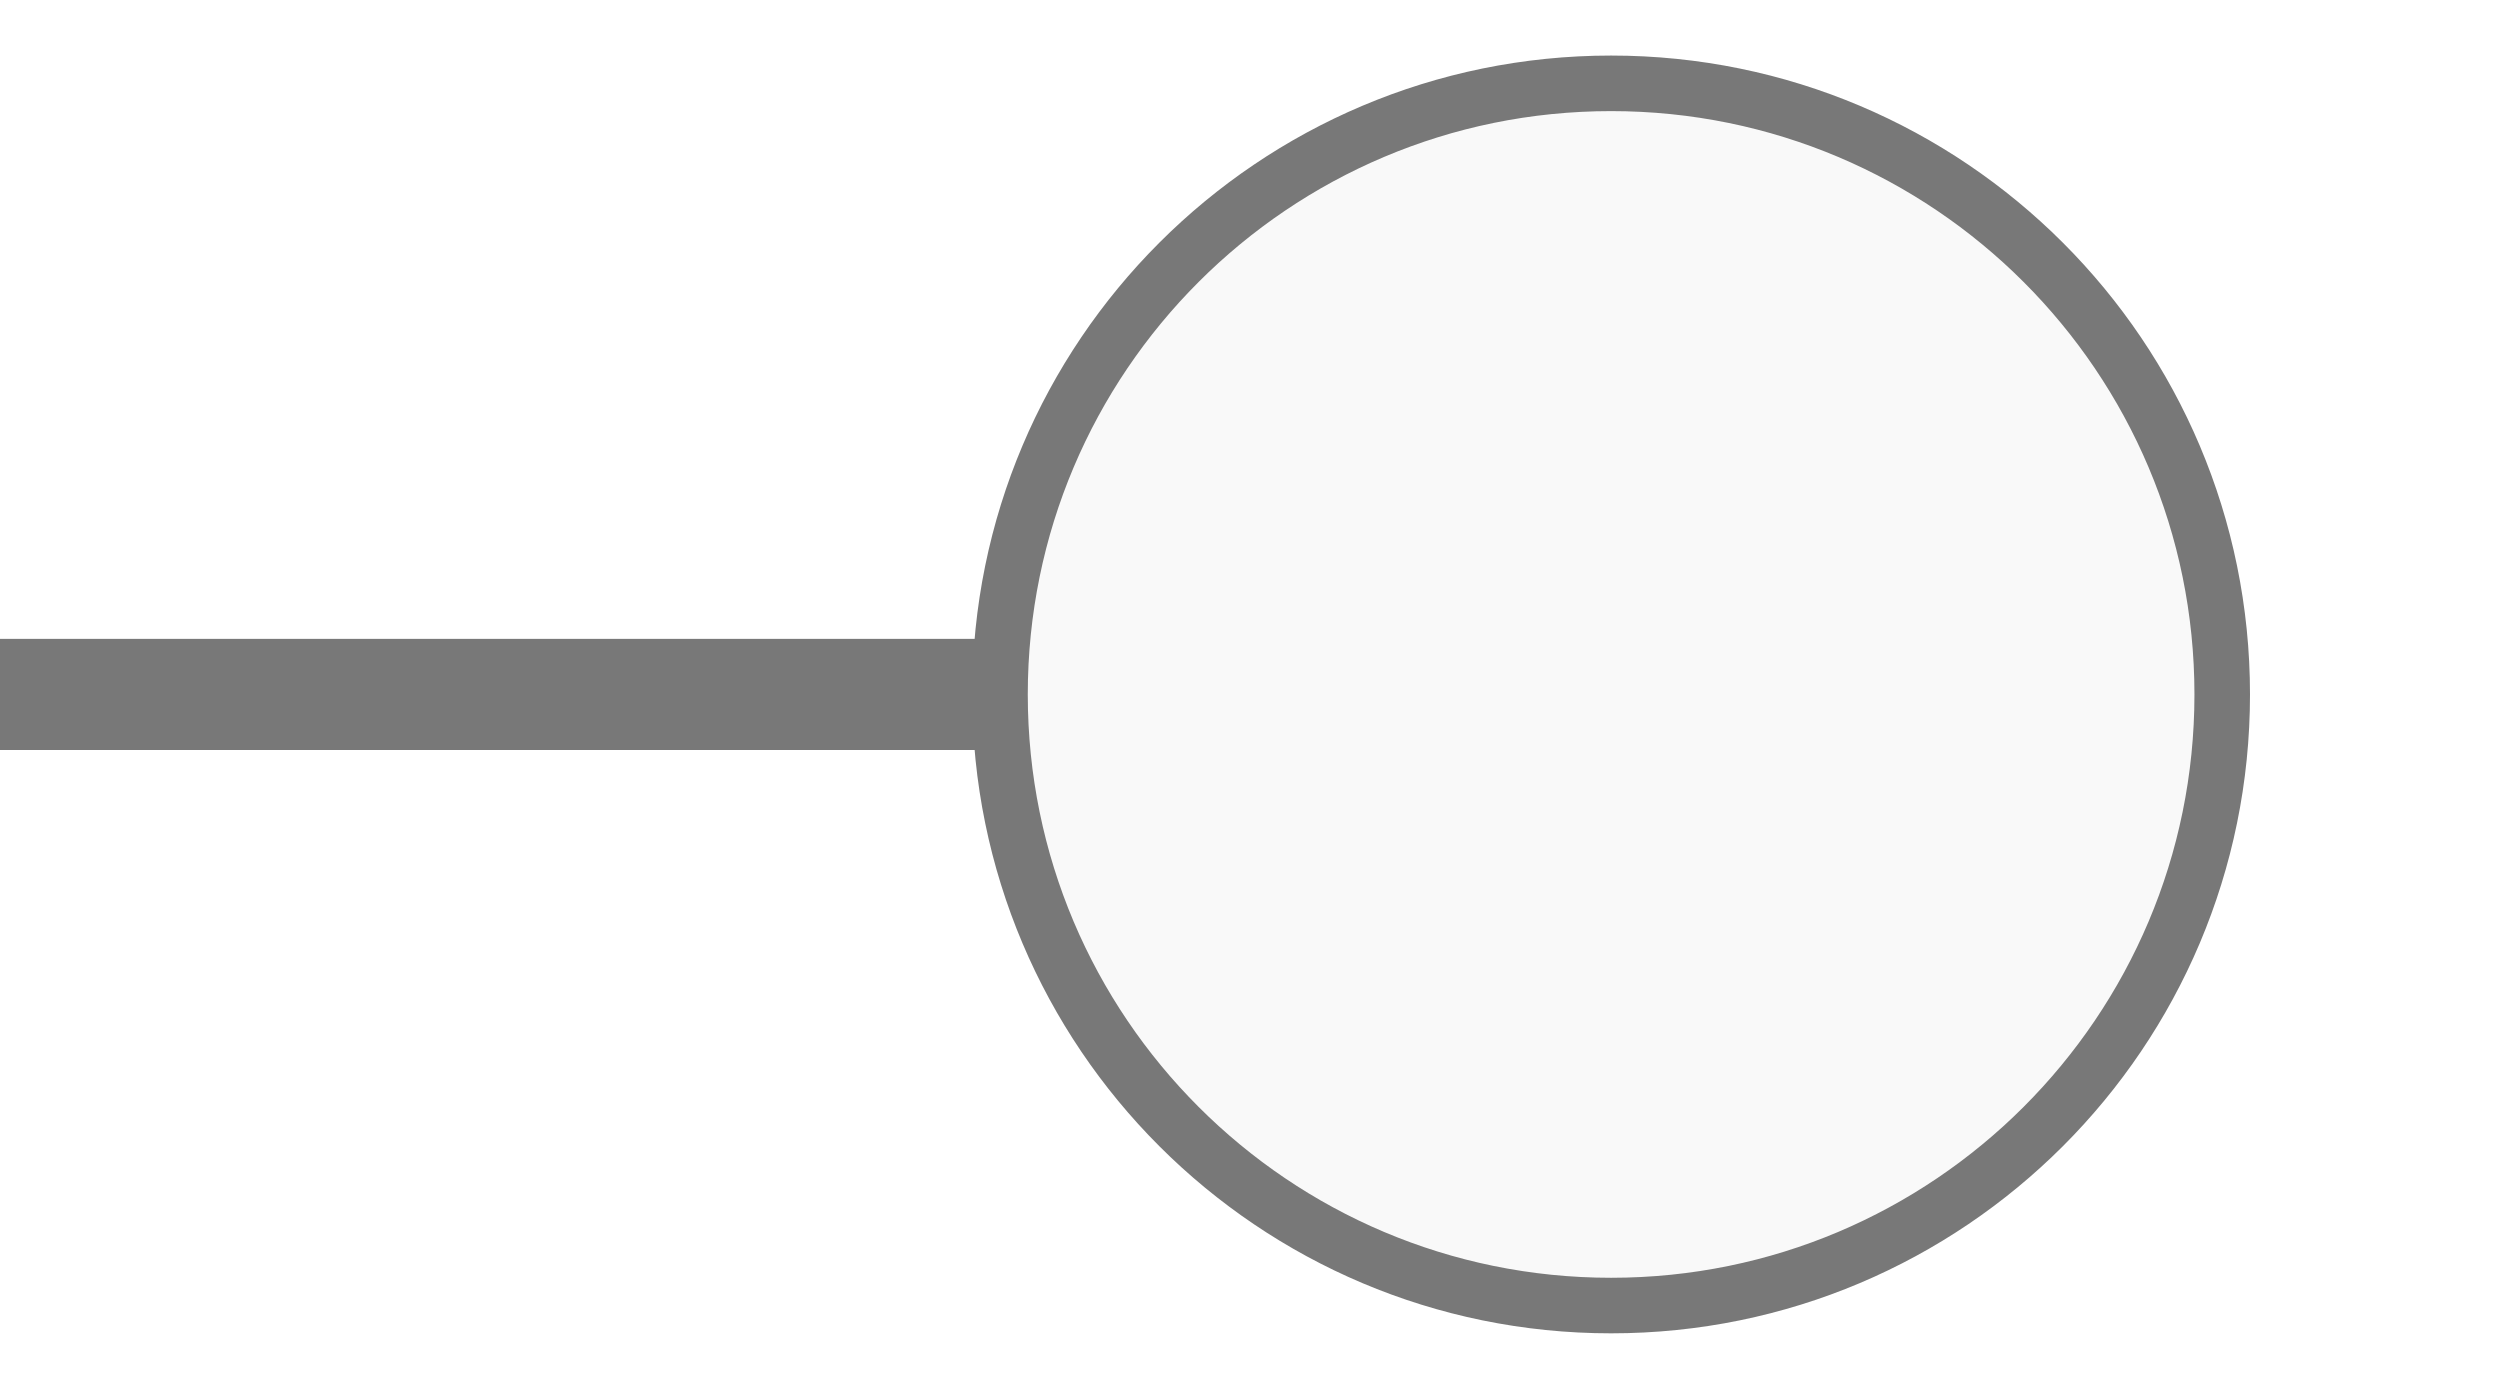
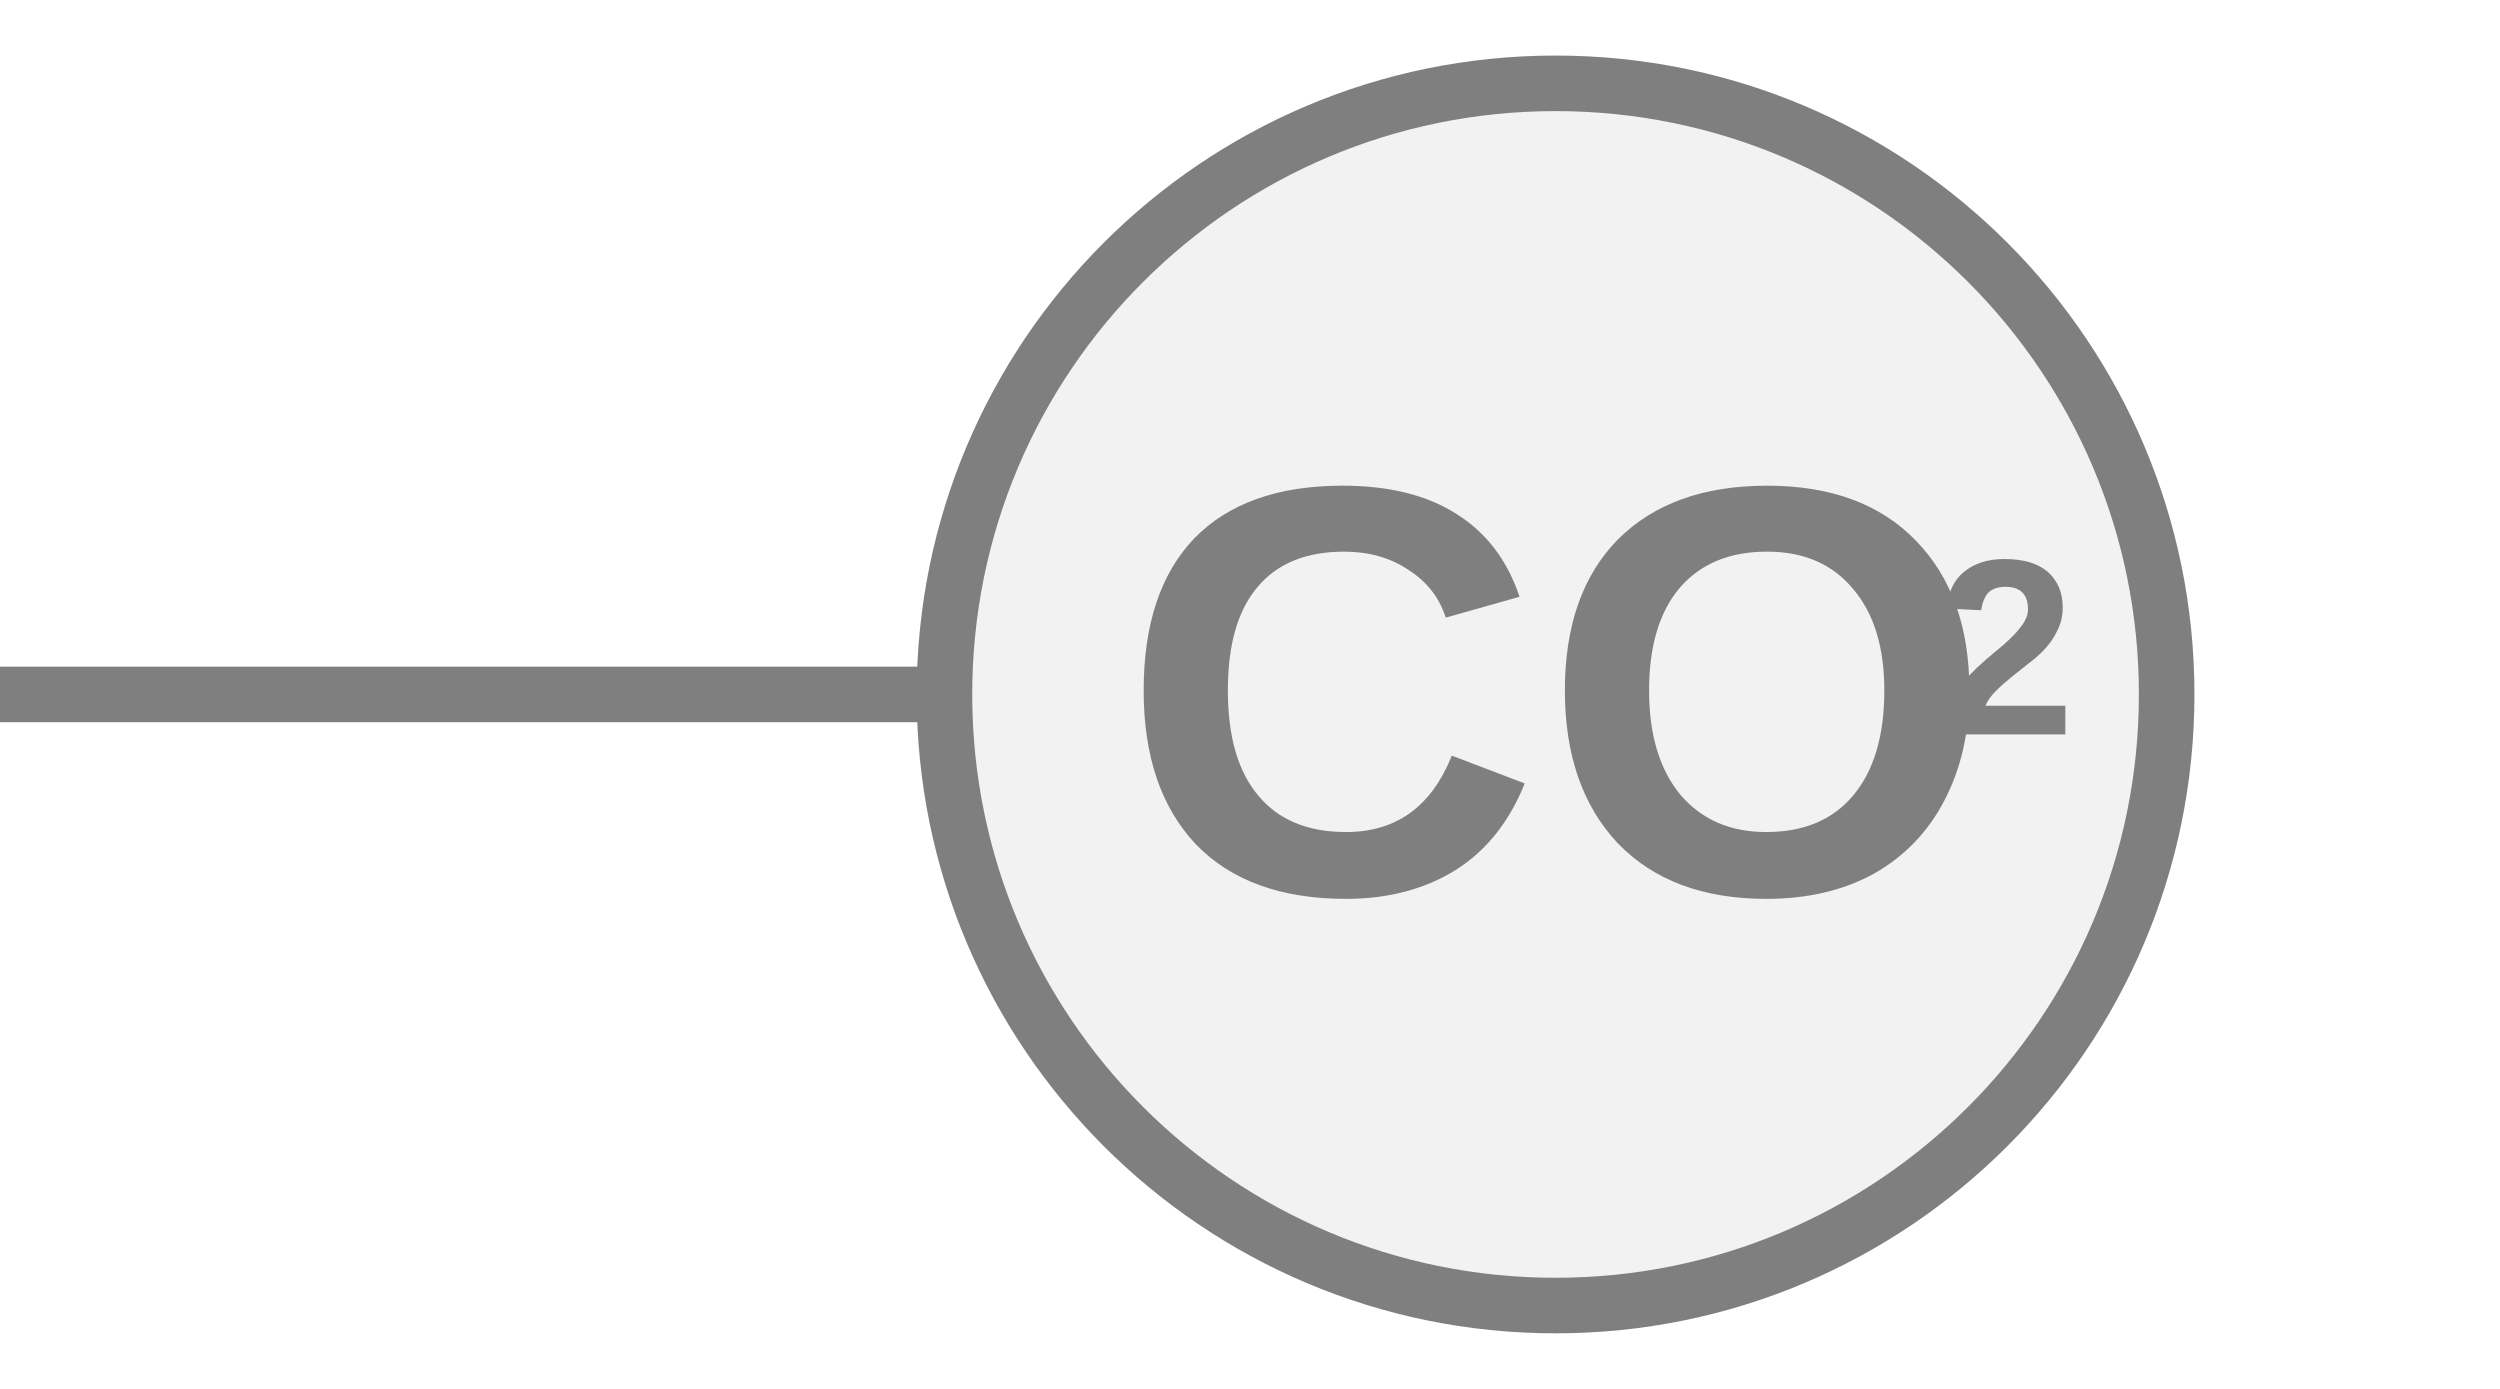
<svg xmlns="http://www.w3.org/2000/svg" width="45px" height="25px" viewBox="0 0 45 25">
-   <line x1="18" y1="12.5" x2="0" y2="12.5" stroke="#787878" stroke-width="2" stroke-linecap="round" />
-   <circle cx="29" cy="12.5" r="11" fill="#f9f9f9" stroke="#787878" stroke-width="1" />
+   <line x1="0" y1="12.5" x2="17" y2="12.5" stroke="#7f7f7f" stroke-width="1" stroke-linecap="round" />
+   <circle cx="28" cy="12.5" r="11" fill="#f2f2f2" stroke="#7f7f7f" stroke-width="1" />
+   <text x="28.022" y="13.089" fill="#7f7f7f" font-family="Arial, Helvetica, sans-serif" font-size="10.5px" font-style="normal" font-weight="600" text-anchor="middle" dominant-baseline="middle" transform="translate(28.022 13.0894) scale(1 1) translate(-28.022 -13.0894)">CO</text>
+   <text x="34.847" y="11.934" fill="#7f7f7f" font-family="Arial, Helvetica, sans-serif" font-size="4.521px" font-style="normal" font-weight="600" text-anchor="start" dominant-baseline="middle" transform="translate(34.847 11.9344) scale(1 1) translate(-34.847 -11.9344)">2</text>
</svg>
